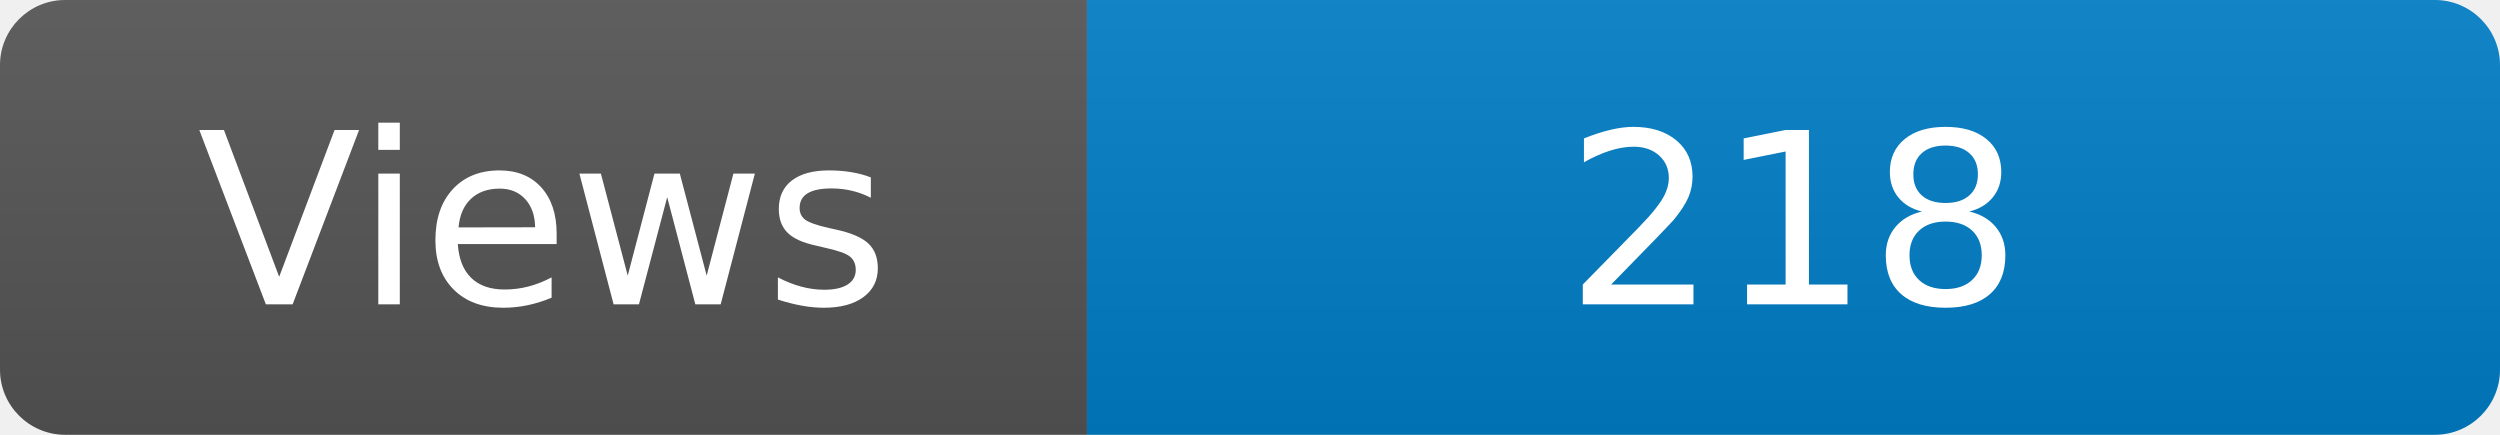
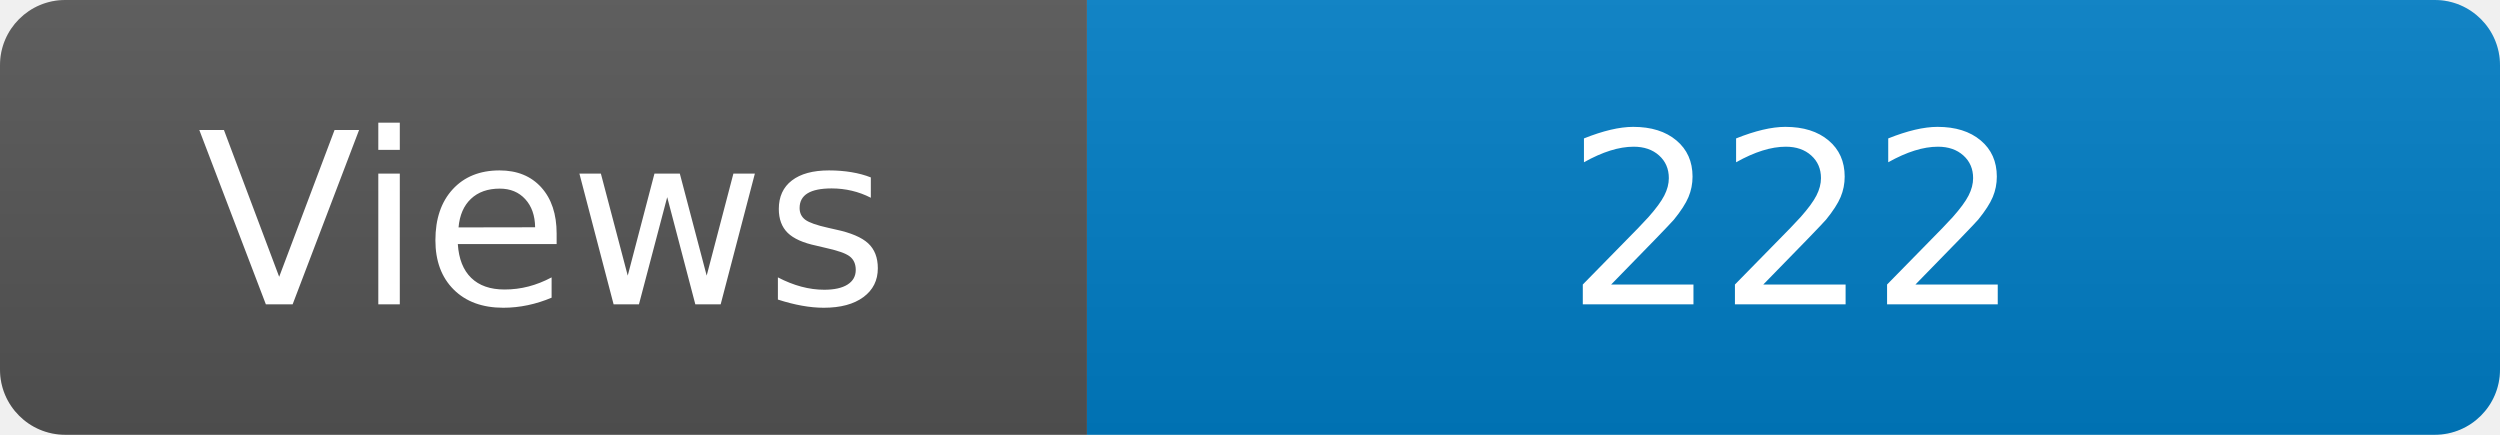
<svg xmlns="http://www.w3.org/2000/svg" width="115" height="20" role="img" aria-label="Maintained?: yes">
  <linearGradient id="s" x2="0" y2="100%">
    <stop offset="0" stop-color="#bbb" stop-opacity=".1" />
    <stop offset="1" stop-opacity=".1" />
  </linearGradient>
  <clipPath id="r">
    <rect width="115" height="20" rx="3" fill="#fff" />
  </clipPath>
  <g clip-path="url(#r)">
    <rect width="50" height="20" fill="#555" />
    <rect x="50" width="160" height="20" fill="#007ec6" />
    <rect width="115" height="20" fill="url(#s)" />
  </g>
  <g fill="#fff" text-anchor="middle" font-family="Verdana,Geneva,DejaVu Sans,sans-serif" font-size="110">
    <text x="250" y="140" transform="scale(.1)" fill="#fff">Views</text>
-     <text x="825" y="140" transform="scale(.1)" fill="#fff">218</text>
+     <text x="825" y="140" transform="scale(.1)" fill="#fff">222</text>
  </g>
</svg>
